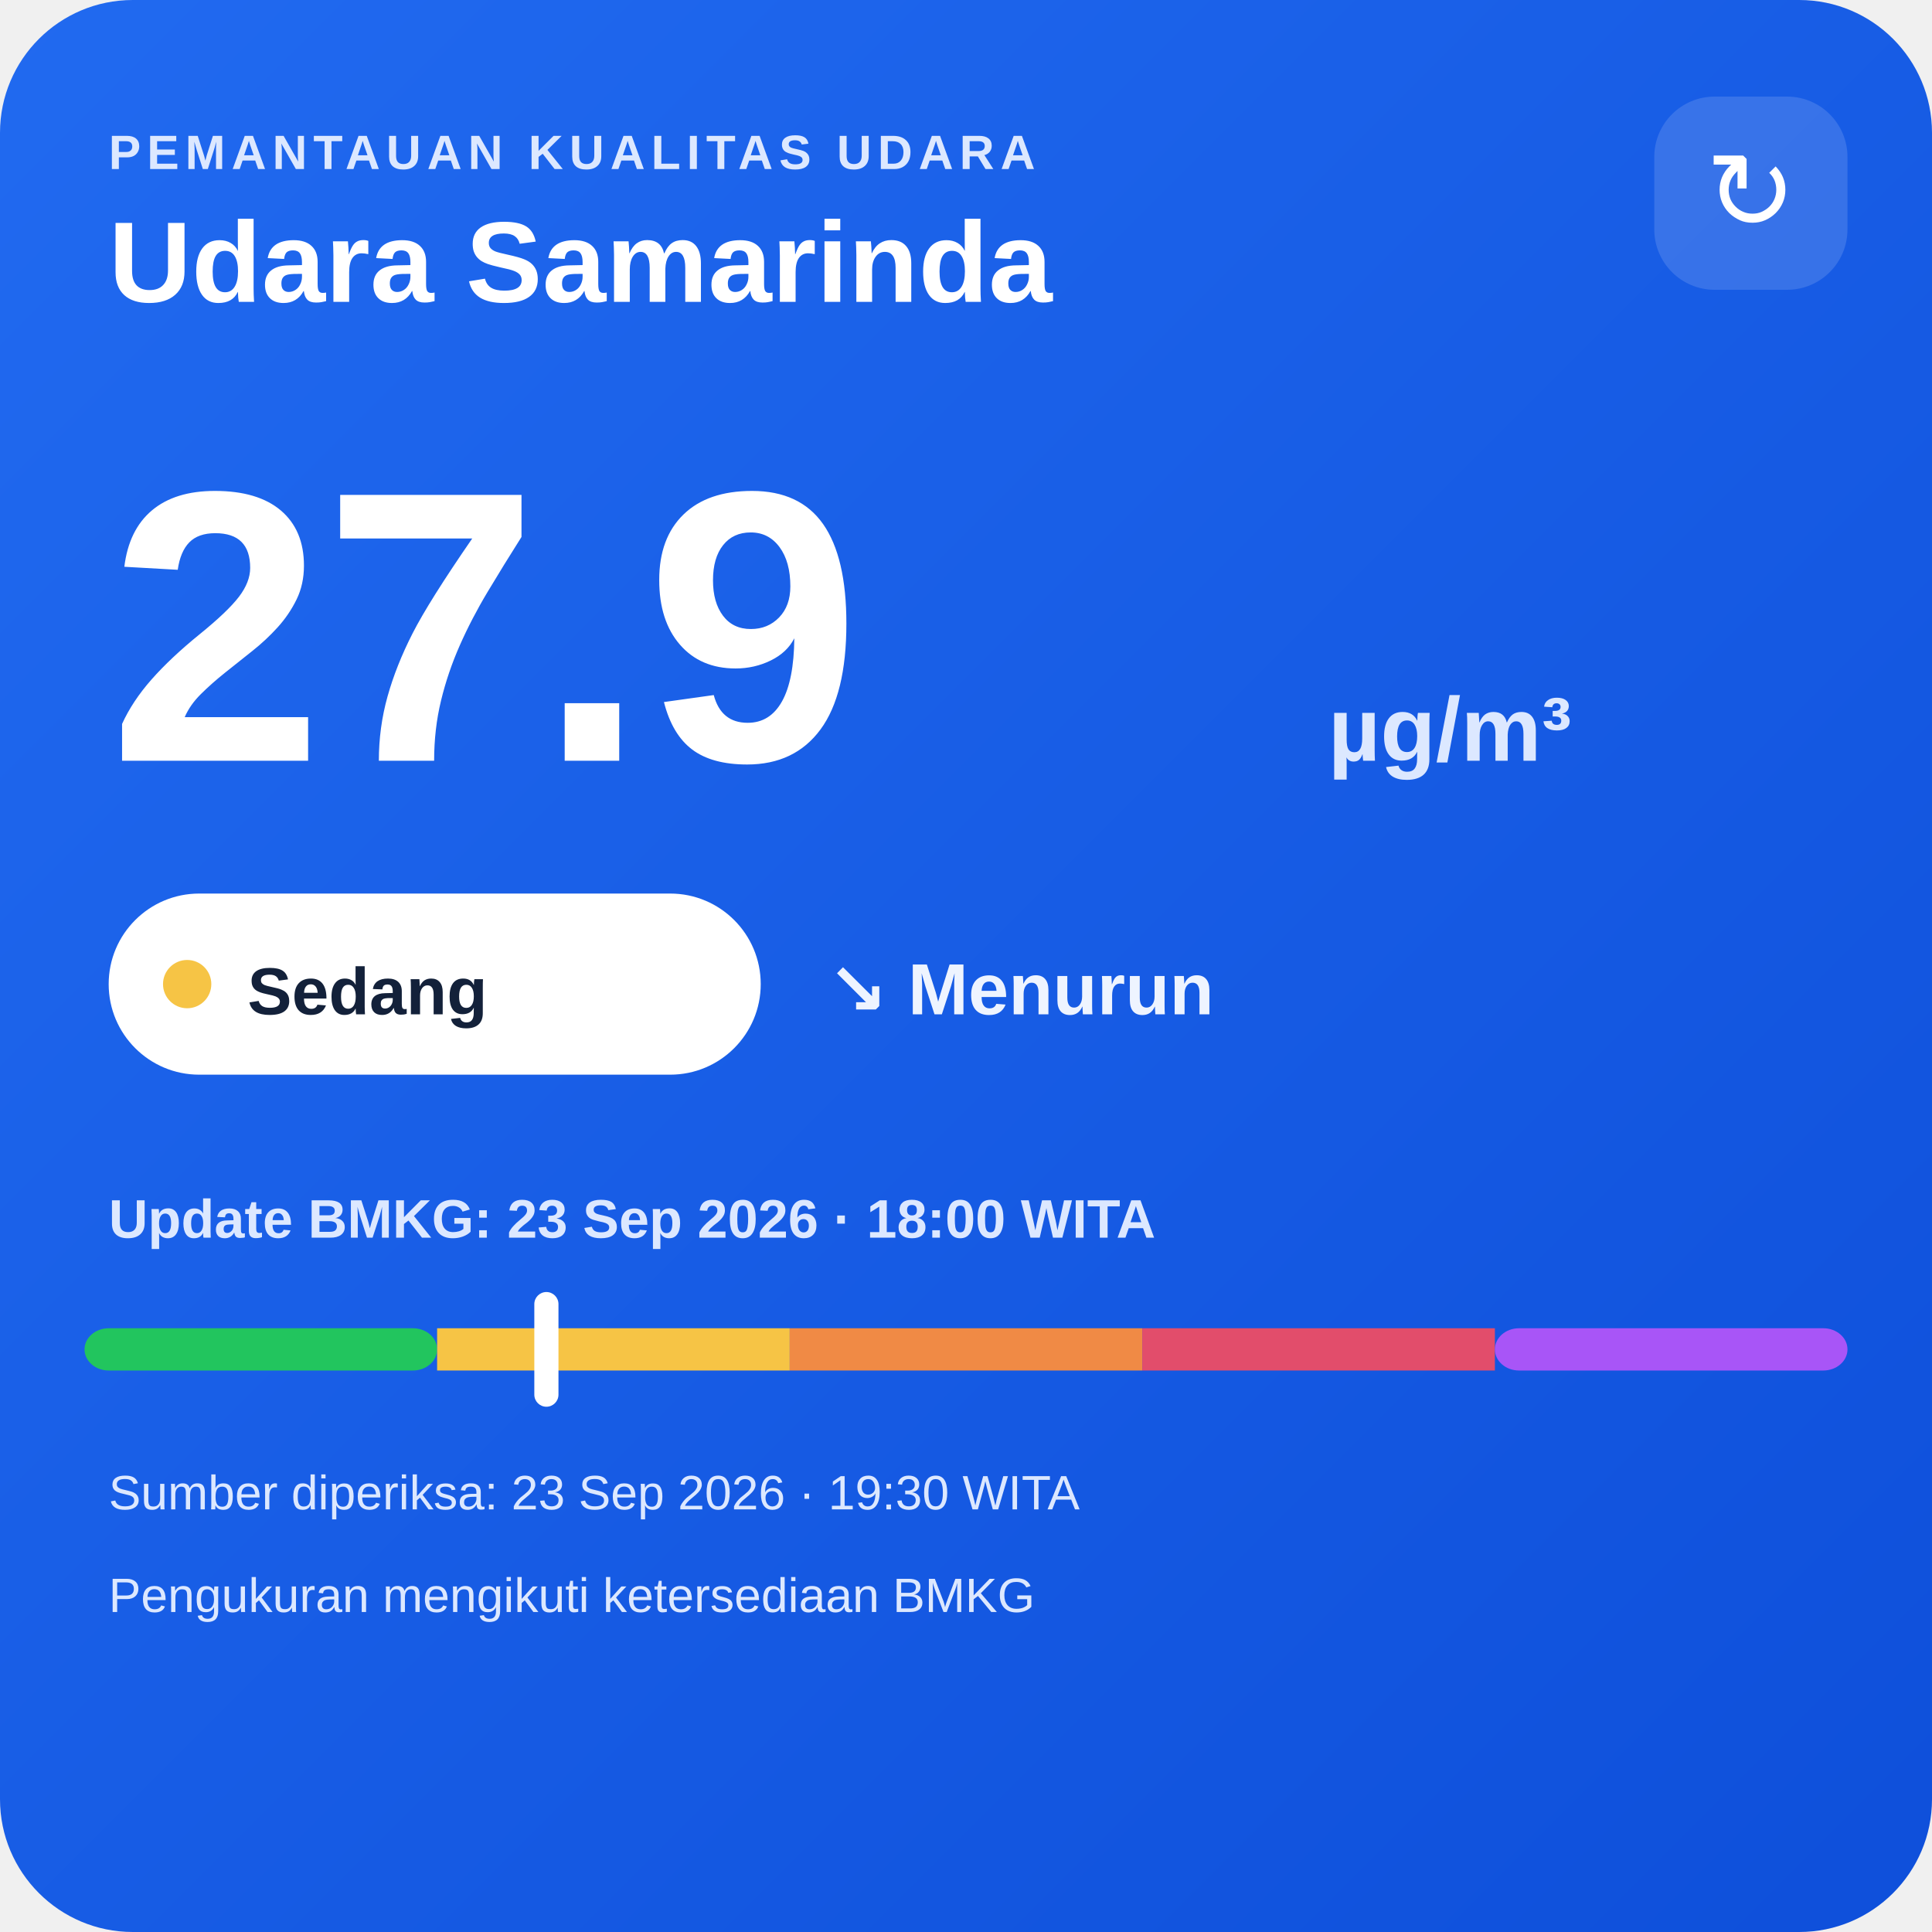
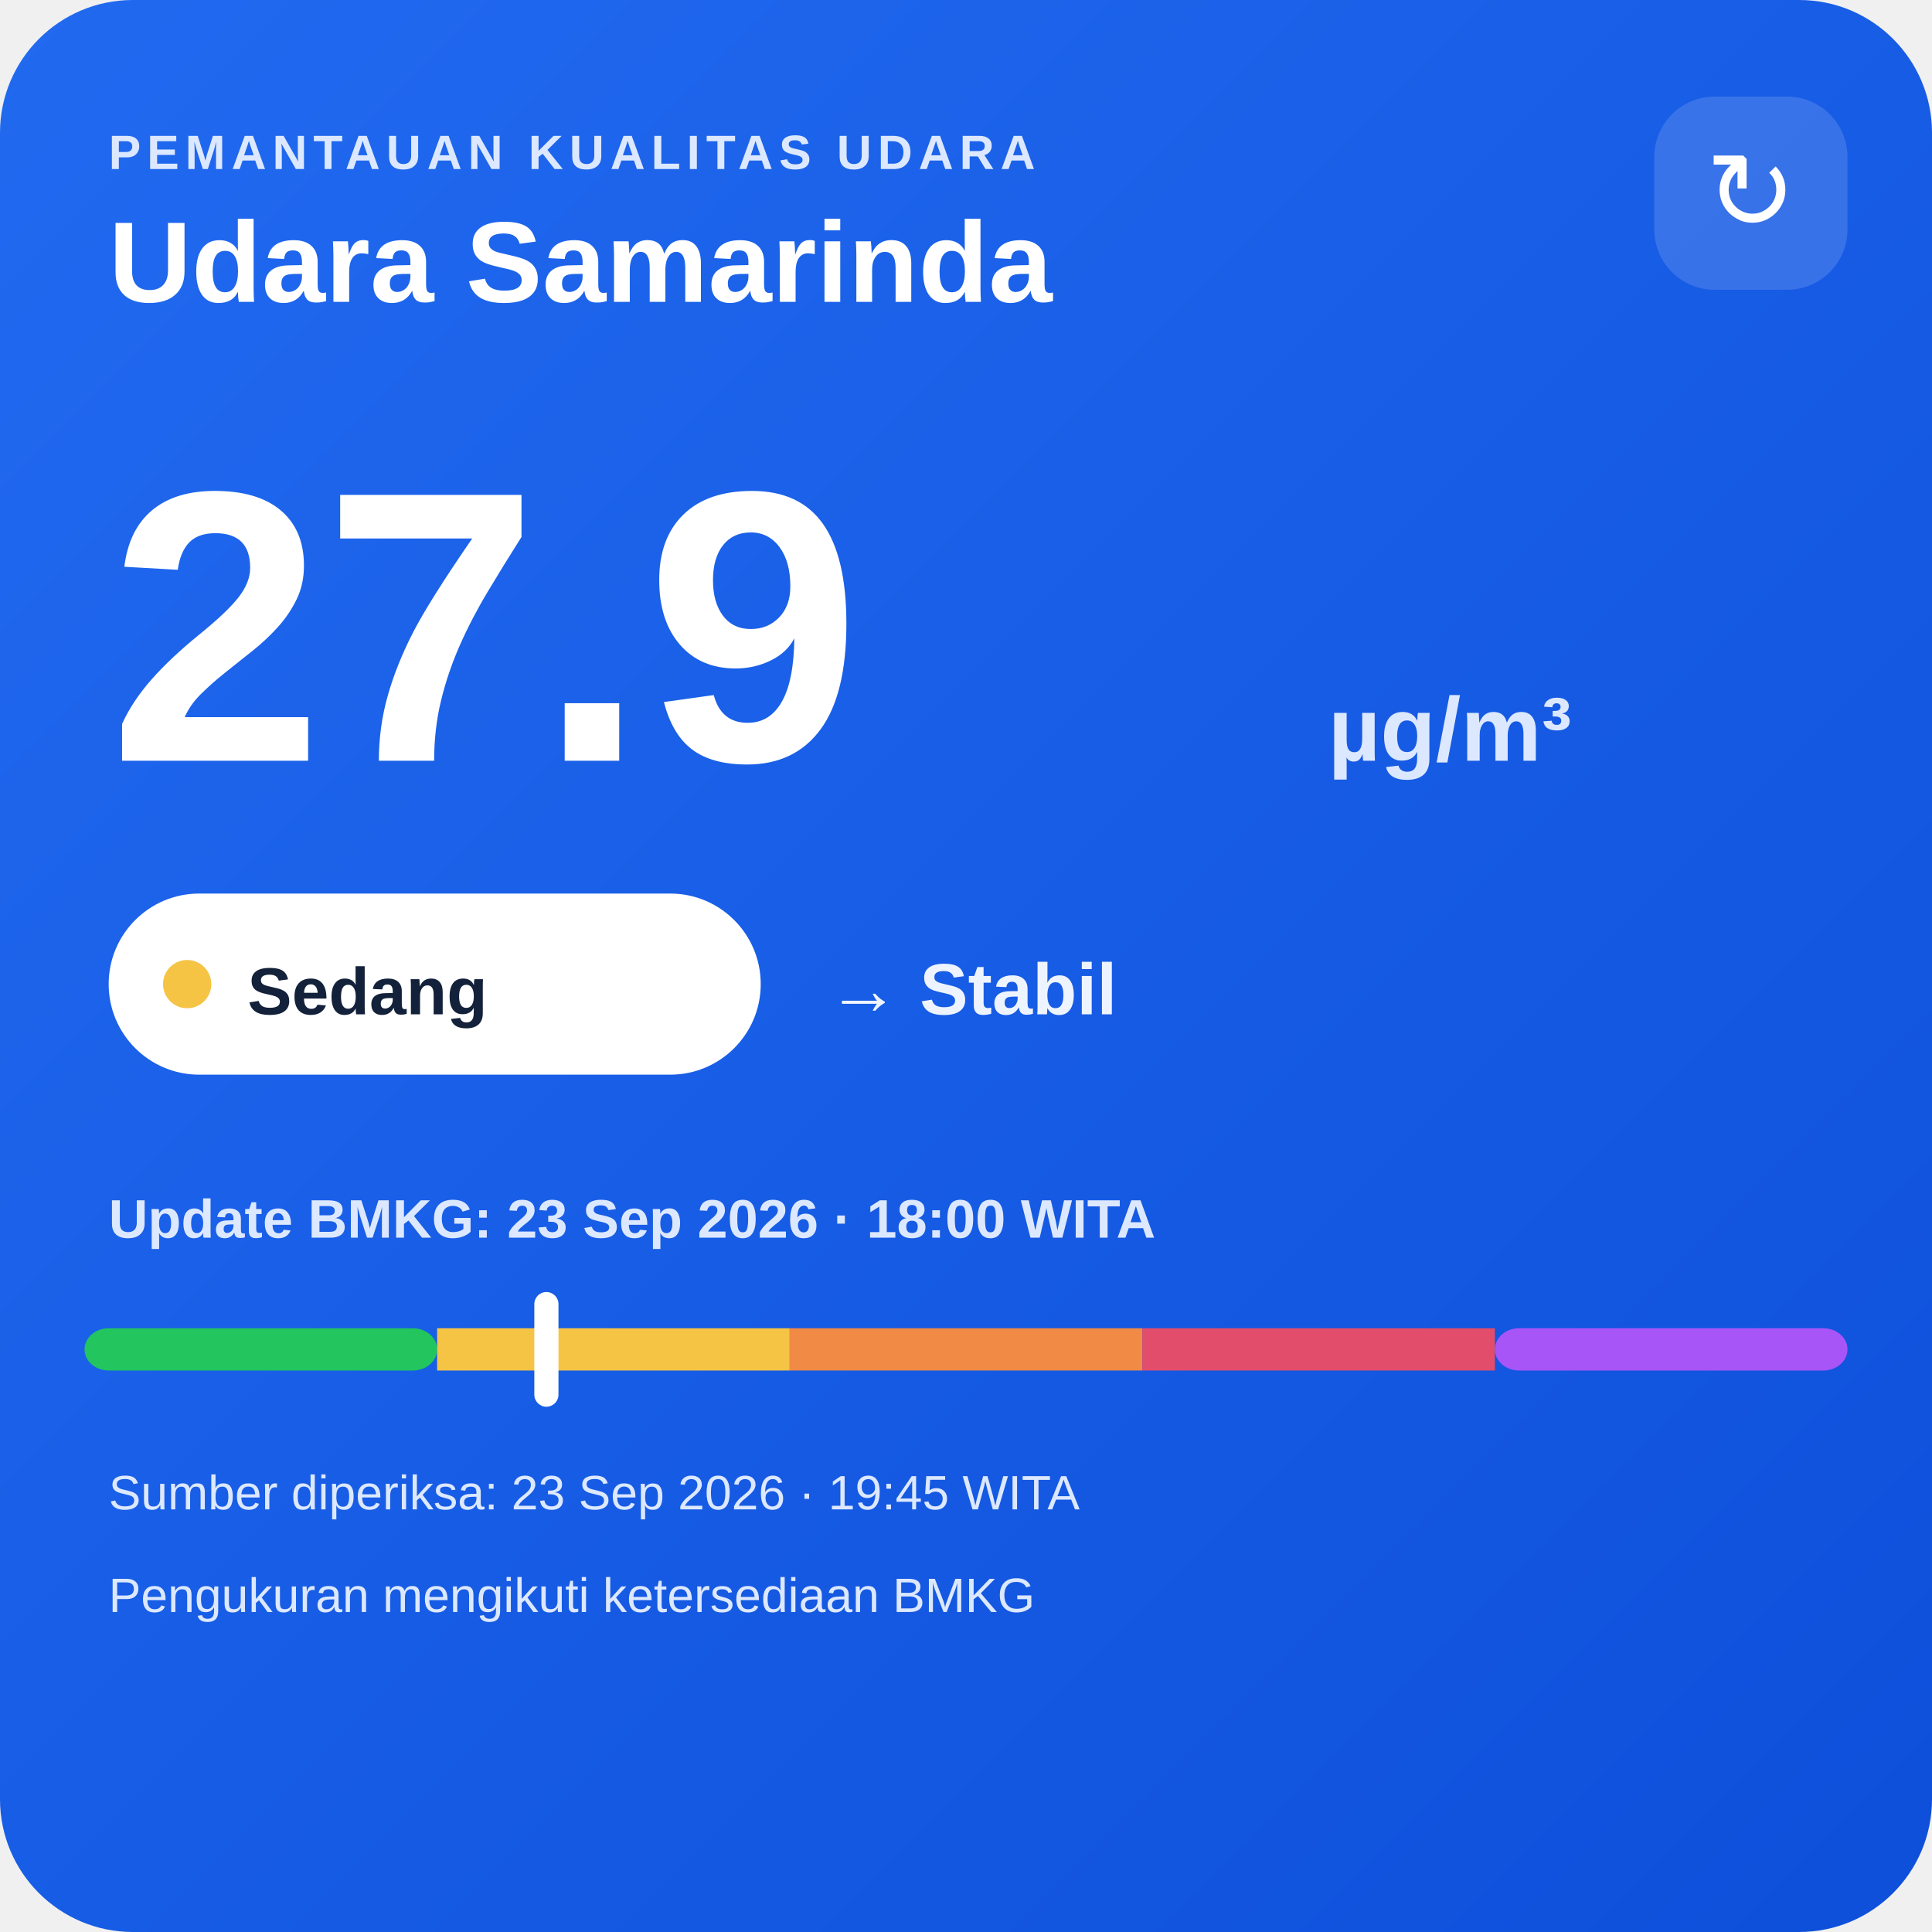
<svg xmlns="http://www.w3.org/2000/svg" width="320" height="320" viewBox="0 0 320 320">
  <defs>
    <linearGradient id="bg" x1="0" y1="0" x2="1" y2="1">
      <stop offset="0" stop-color="#216af0" />
      <stop offset="1" stop-color="#0e4fda" />
    </linearGradient>
  </defs>
  <rect width="320" height="320" rx="22" fill="url(#bg)" />
  <text x="18" y="28" fill="#dce8ff" font-family="Arial,sans-serif" font-size="8" font-weight="700" letter-spacing="1">PEMANTAUAN KUALITAS UDARA</text>
  <text x="18" y="50" fill="#ffffff" font-family="Arial,sans-serif" font-size="19" font-weight="700">Udara Samarinda</text>
  <rect x="274" y="16" width="32" height="32" rx="10" fill="#ffffff" fill-opacity=".14" />
  <text x="290" y="38" text-anchor="middle" fill="#ffffff" font-family="Arial,sans-serif" font-size="18">↻</text>
  <text x="18" y="126" fill="#ffffff" font-family="Arial,sans-serif" font-size="64" font-weight="800">27.9</text>
  <text x="220" y="126" fill="#dce8ff" font-family="Arial,sans-serif" font-size="15" font-weight="700">µg/m³</text>
  <rect x="18" y="148" width="108" height="30" rx="15" fill="#ffffff" />
  <circle cx="31" cy="163" r="4" fill="#f6c445" />
  <text x="41" y="168" fill="#13213a" font-family="Arial,sans-serif" font-size="11" font-weight="700">Sedang</text>
-   <text x="137" y="168" fill="#eef4ff" font-family="Arial,sans-serif" font-size="12" font-weight="700">↘ Menurun</text>
+   <text x="137" y="168" fill="#eef4ff" font-family="Arial,sans-serif" font-size="12" font-weight="700">→ Stabil</text>
  <text x="18" y="205" fill="#dce8ff" font-family="Arial,sans-serif" font-size="9" font-weight="700">Update BMKG: 23 Sep 2026 · 18:00 WITA</text>
  <rect x="14" y="220" width="58.4" height="7" rx="4" fill="#22c55e" />
  <rect x="72.4" y="220" width="58.4" height="7" fill="#f6c445" />
  <rect x="130.8" y="220" width="58.4" height="7" fill="#f08a45" />
  <rect x="189.2" y="220" width="58.4" height="7" fill="#e24d6b" />
  <rect x="247.6" y="220" width="58.4" height="7" rx="4" fill="#a855f7" />
  <rect x="88.5" y="214" width="4" height="19" rx="2" fill="#ffffff" />
-   <text x="18" y="250" fill="#dce8ff" font-family="Arial,sans-serif" font-size="8">Sumber diperiksa: 23 Sep 2026 · 19:30 WITA</text>
+   <text x="18" y="250" fill="#dce8ff" font-family="Arial,sans-serif" font-size="8">Sumber diperiksa: 23 Sep 2026 · 19:45 WITA</text>
  <text x="18" y="267" fill="#dce8ff" font-family="Arial,sans-serif" font-size="8">Pengukuran mengikuti ketersediaan BMKG</text>
</svg>
